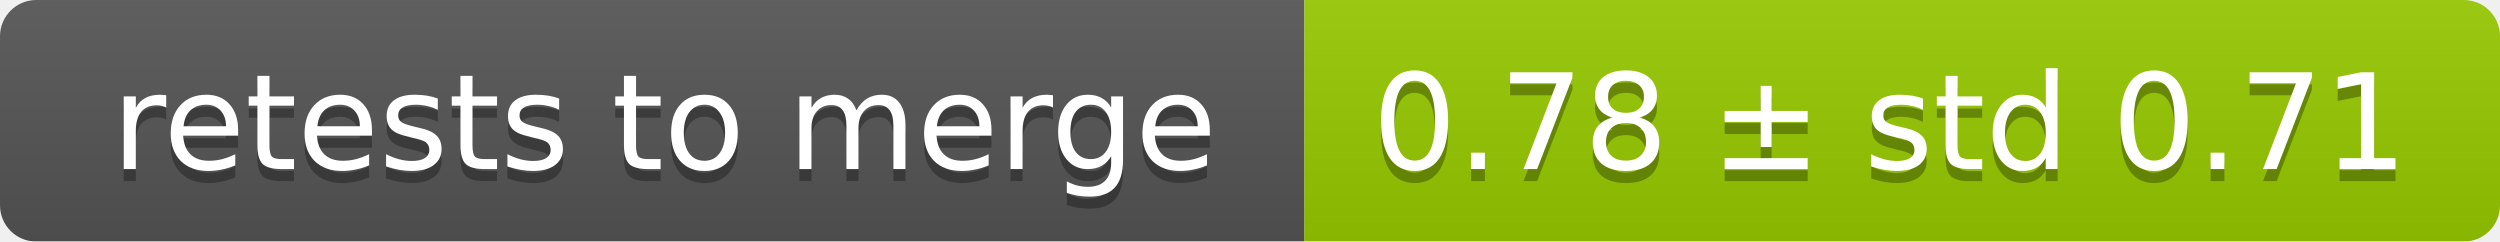
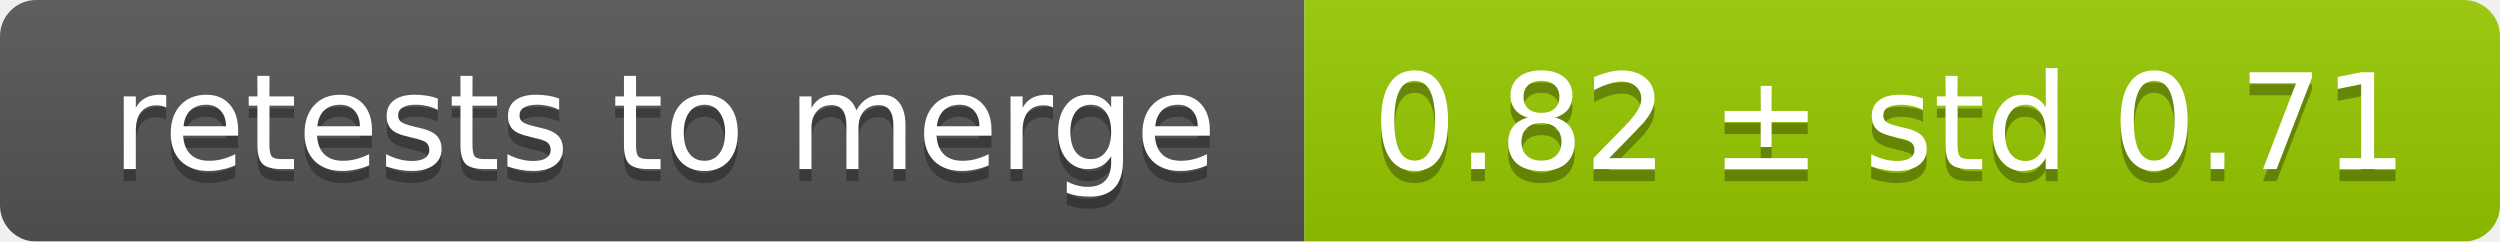
<svg xmlns="http://www.w3.org/2000/svg" width="207" height="20">
  <linearGradient id="smooth" x2="0" y2="100%">
    <stop offset="0" stop-color="#bbb" stop-opacity=".1" />
    <stop offset="1" stop-opacity=".1" />
  </linearGradient>
  <mask id="round">
    <rect width="207" height="20" rx="3" fill="#fff" />
  </mask>
  <g mask="url(#round)">
    <rect width="108" height="20" fill="#555" />
    <rect x="108" width="99" height="20" fill="#97ca00" />
    <rect width="207" height="20" fill="url(#smooth)" />
  </g>
  <g fill="#fff" text-anchor="middle" font-family="DejaVu Sans,Verdana,Geneva,sans-serif" font-size="11">
    <text x="55" y="15" fill="#010101" fill-opacity=".3">retests to merge</text>
    <text x="55" y="14">retests to merge</text>
-     <text x="156.5" y="15" fill="#010101" fill-opacity=".3">0.78 ± std 0.71</text>
-     <text x="156.5" y="14">0.78 ± std 0.71</text>
+     <text x="156.5" y="15" fill="#010101" fill-opacity=".3">0.82 ± std 0.71</text>
+     <text x="156.5" y="14">0.82 ± std 0.71</text>
  </g>
</svg>
